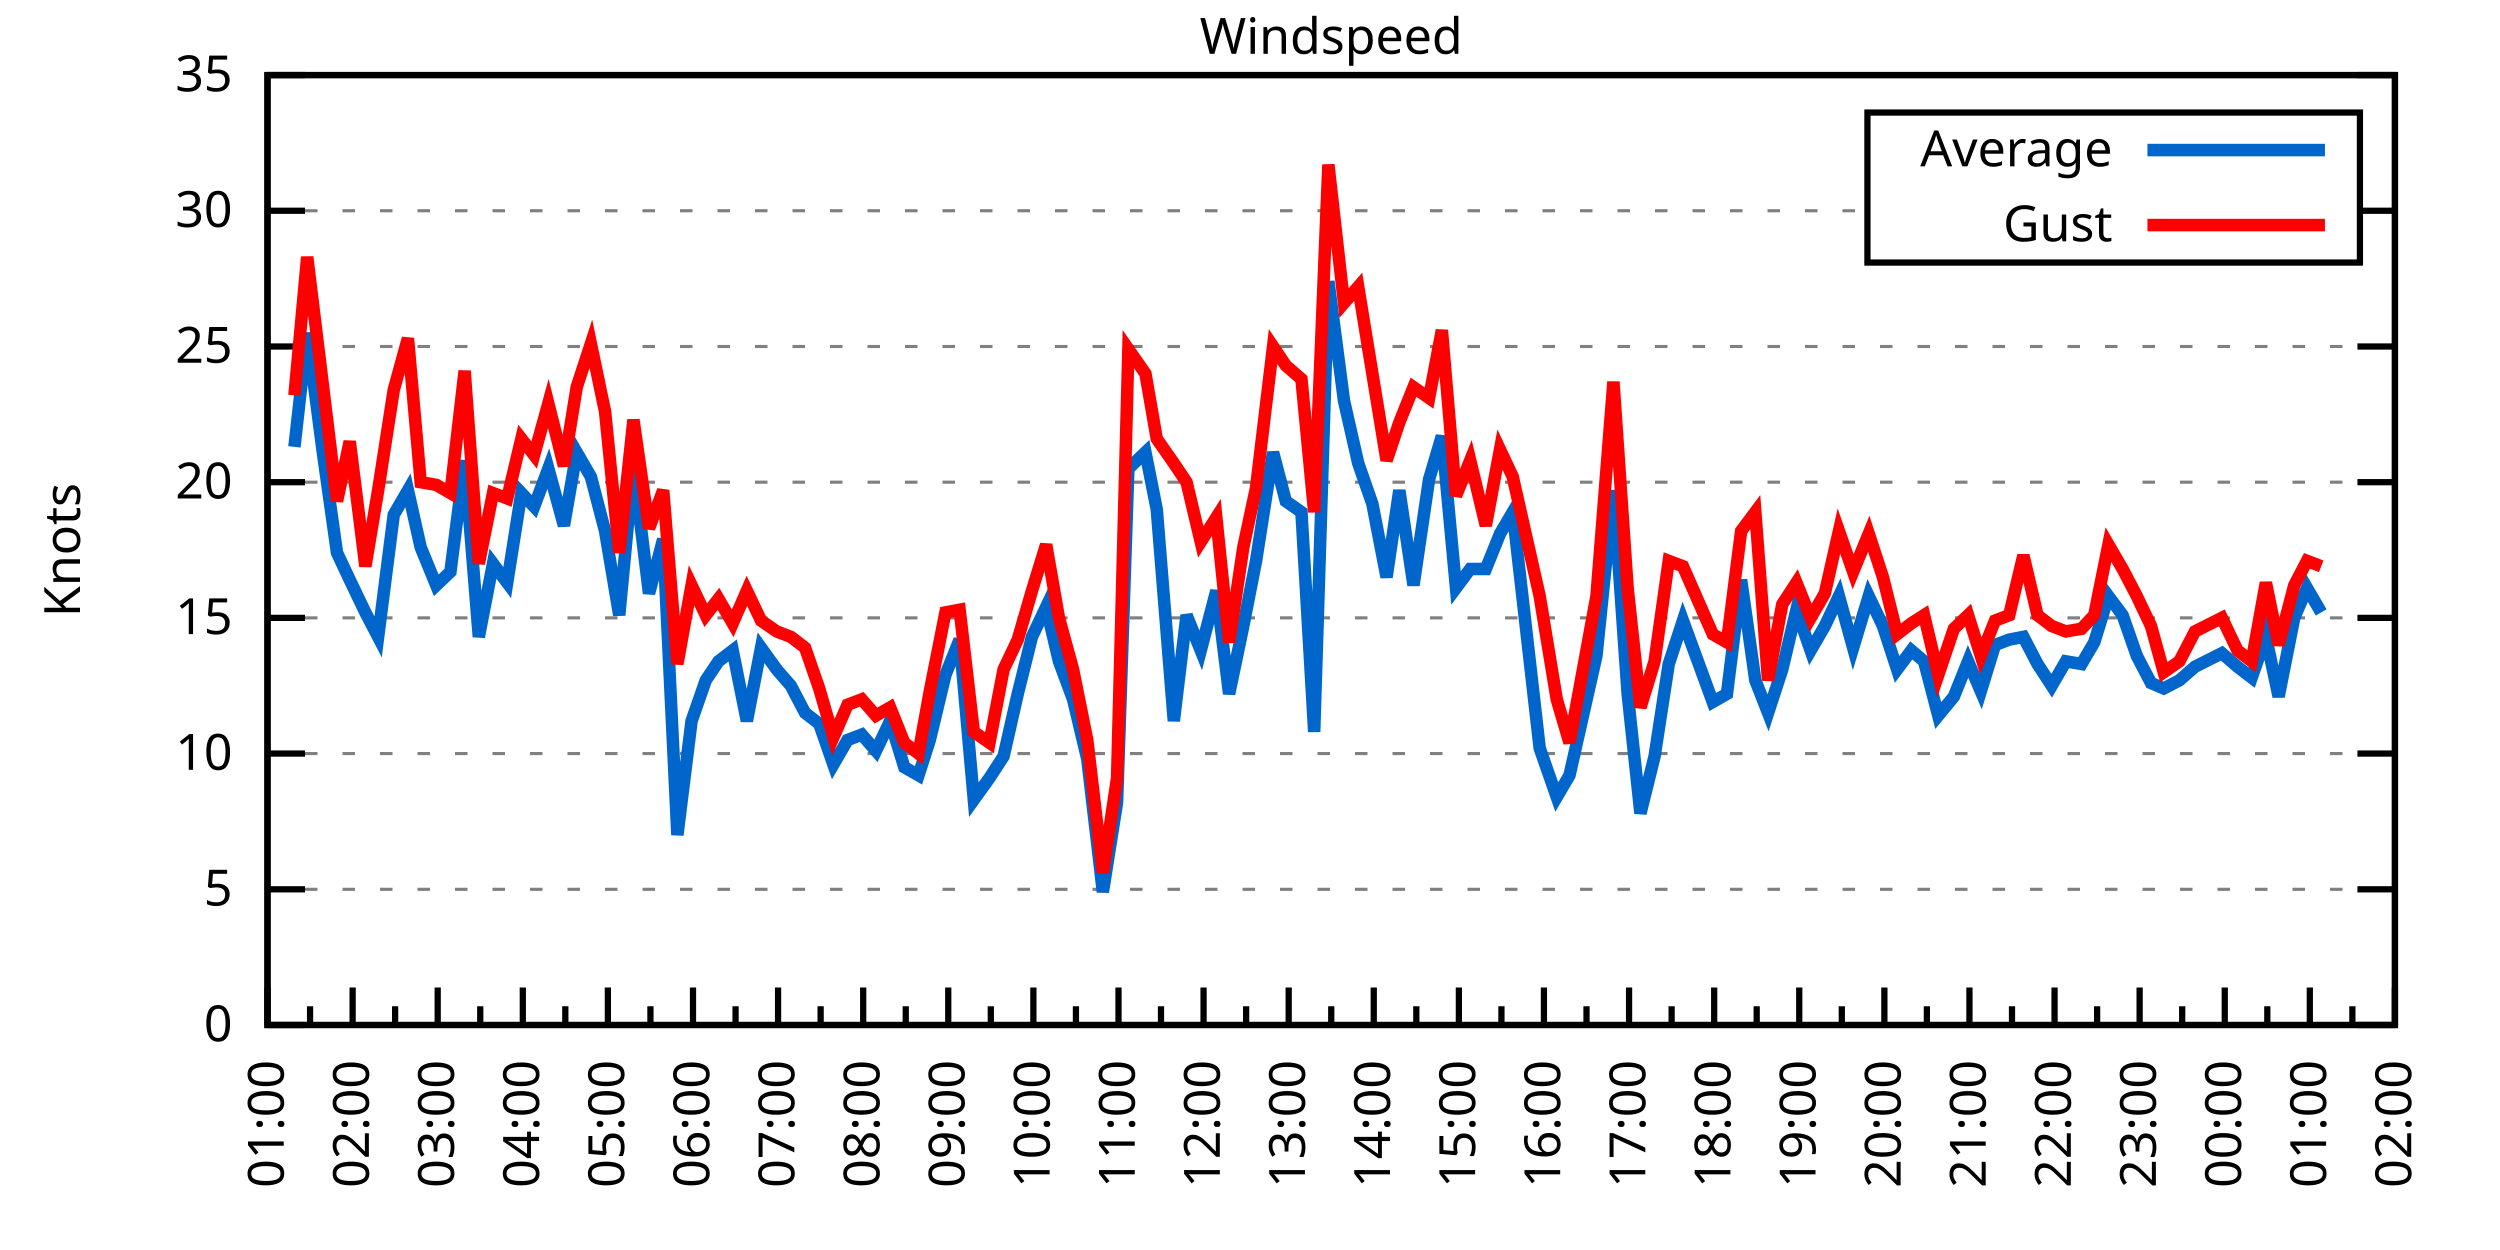
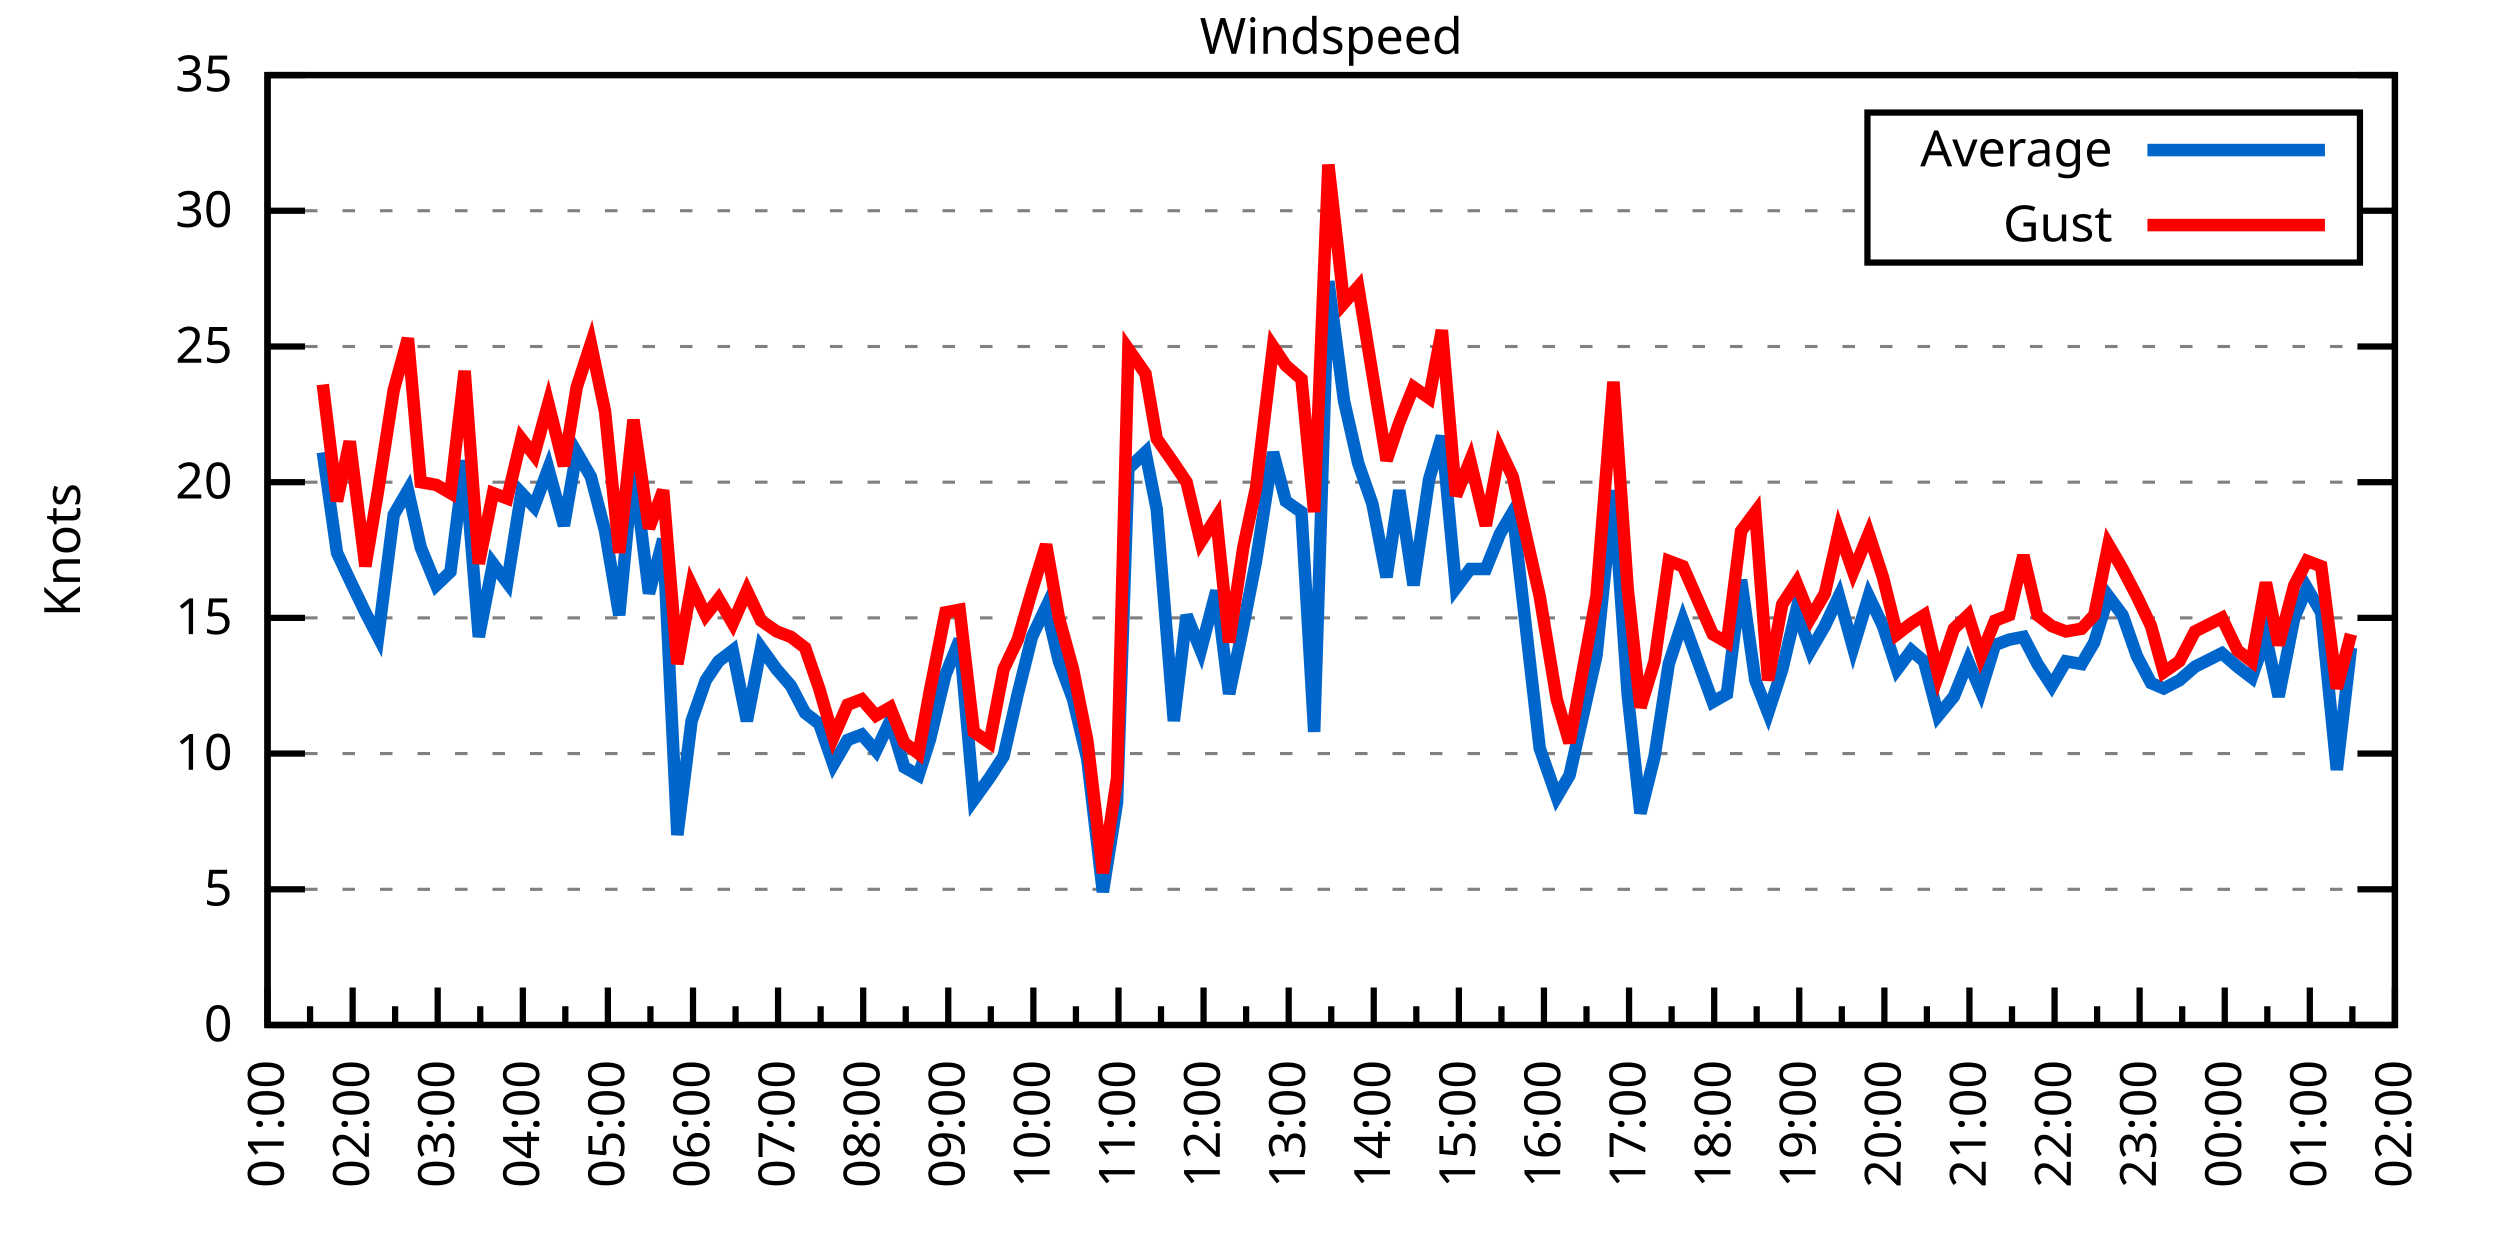
<svg xmlns="http://www.w3.org/2000/svg" xmlns:xlink="http://www.w3.org/1999/xlink" width="400" height="200" viewBox="0 0 400 200">
  <g id="gnuplot_canvas">
    <rect x="0" y="0" width="400" height="200" fill="none" />
    <defs>
      <circle id="gpDot" r="0.5" stroke-width="0.5" stroke="currentColor" />
      <path id="gpPt0" stroke-width="0.333" stroke="currentColor" d="M-1,0 h2 M0,-1 v2" />
      <path id="gpPt1" stroke-width="0.333" stroke="currentColor" d="M-1,-1 L1,1 M1,-1 L-1,1" />
      <path id="gpPt2" stroke-width="0.333" stroke="currentColor" d="M-1,0 L1,0 M0,-1 L0,1 M-1,-1 L1,1 M-1,1 L1,-1" />
      <rect id="gpPt3" stroke-width="0.333" stroke="currentColor" x="-1" y="-1" width="2" height="2" />
      <rect id="gpPt4" stroke-width="0.333" stroke="currentColor" fill="currentColor" x="-1" y="-1" width="2" height="2" />
      <circle id="gpPt5" stroke-width="0.333" stroke="currentColor" cx="0" cy="0" r="1" />
      <use xlink:href="#gpPt5" id="gpPt6" fill="currentColor" stroke="none" />
      <path id="gpPt7" stroke-width="0.333" stroke="currentColor" d="M0,-1.33 L-1.33,0.67 L1.33,0.67 z" />
      <use xlink:href="#gpPt7" id="gpPt8" fill="currentColor" stroke="none" />
      <use xlink:href="#gpPt7" id="gpPt9" stroke="currentColor" transform="rotate(180)" />
      <use xlink:href="#gpPt9" id="gpPt10" fill="currentColor" stroke="none" />
      <use xlink:href="#gpPt3" id="gpPt11" stroke="currentColor" transform="rotate(45)" />
      <use xlink:href="#gpPt11" id="gpPt12" fill="currentColor" stroke="none" />
      <path id="gpPt13" stroke-width="0.333" stroke="currentColor" d="M0,1.330 L1.265,0.411 L0.782,-1.067 L-0.782,-1.076 L-1.265,0.411 z" />
      <use xlink:href="#gpPt13" id="gpPt14" fill="currentColor" stroke="none" />
      <filter id="textbox" filterUnits="objectBoundingBox" x="0" y="0" height="1" width="1">
        <feFlood flood-color="white" flood-opacity="1" result="bgnd" />
        <feComposite in="SourceGraphic" in2="bgnd" operator="atop" />
      </filter>
      <filter id="greybox" filterUnits="objectBoundingBox" x="0" y="0" height="1" width="1">
        <feFlood flood-color="lightgrey" flood-opacity="1" result="grey" />
        <feComposite in="SourceGraphic" in2="grey" operator="atop" />
      </filter>
    </defs>
    <g fill="none" color="white" stroke="currentColor" stroke-width="1.00" stroke-linecap="butt" stroke-linejoin="miter">
</g>
    <g fill="none" color="black" stroke="currentColor" stroke-width="1.00" stroke-linecap="butt" stroke-linejoin="miter">
      <g stroke="none" shape-rendering="crispEdges">
        <polygon fill="rgb(255, 255, 255)" points="42.80,164.00 383.18,164.00 383.18,12.02 42.80,12.02 " />
      </g>
    </g>
    <g fill="none" color="black" stroke="currentColor" stroke-width="1.00" stroke-linecap="butt" stroke-linejoin="miter">
</g>
    <g fill="none" color="black" stroke="black" stroke-width="0.50" stroke-linecap="butt" stroke-linejoin="miter">
</g>
    <g fill="none" color="gray" stroke="currentColor" stroke-width="0.50" stroke-linecap="butt" stroke-linejoin="miter">
      <path stroke="gray" stroke-dasharray="2,4" class="gridline" d="M42.80,164.00 L383.19,164.00  " />
    </g>
    <g fill="none" color="gray" stroke="gray" stroke-width="1.00" stroke-linecap="butt" stroke-linejoin="miter">
</g>
    <g fill="none" color="black" stroke="currentColor" stroke-width="1.00" stroke-linecap="butt" stroke-linejoin="miter">
      <path stroke="black" d="M42.80,164.00 L48.80,164.00 M383.19,164.00 L377.19,164.00  " />
      <g transform="translate(37.20,166.60)" stroke="none" fill="black" font-family="Sans" font-size="8.00" text-anchor="end">
        <text>
          <tspan font-family="Sans"> 0</tspan>
        </text>
      </g>
    </g>
    <g fill="none" color="black" stroke="currentColor" stroke-width="1.00" stroke-linecap="butt" stroke-linejoin="miter">
</g>
    <g fill="none" color="black" stroke="black" stroke-width="0.50" stroke-linecap="butt" stroke-linejoin="miter">
</g>
    <g fill="none" color="gray" stroke="currentColor" stroke-width="0.50" stroke-linecap="butt" stroke-linejoin="miter">
      <path stroke="gray" stroke-dasharray="2,4" class="gridline" d="M42.80,142.29 L383.19,142.29  " />
    </g>
    <g fill="none" color="gray" stroke="gray" stroke-width="1.00" stroke-linecap="butt" stroke-linejoin="miter">
</g>
    <g fill="none" color="black" stroke="currentColor" stroke-width="1.00" stroke-linecap="butt" stroke-linejoin="miter">
      <path stroke="black" d="M42.80,142.29 L48.80,142.29 M383.19,142.29 L377.19,142.29  " />
      <g transform="translate(37.20,144.89)" stroke="none" fill="black" font-family="Sans" font-size="8.00" text-anchor="end">
        <text>
          <tspan font-family="Sans"> 5</tspan>
        </text>
      </g>
    </g>
    <g fill="none" color="black" stroke="currentColor" stroke-width="1.00" stroke-linecap="butt" stroke-linejoin="miter">
</g>
    <g fill="none" color="black" stroke="black" stroke-width="0.50" stroke-linecap="butt" stroke-linejoin="miter">
</g>
    <g fill="none" color="gray" stroke="currentColor" stroke-width="0.50" stroke-linecap="butt" stroke-linejoin="miter">
      <path stroke="gray" stroke-dasharray="2,4" class="gridline" d="M42.80,120.57 L383.19,120.57  " />
    </g>
    <g fill="none" color="gray" stroke="gray" stroke-width="1.00" stroke-linecap="butt" stroke-linejoin="miter">
</g>
    <g fill="none" color="black" stroke="currentColor" stroke-width="1.00" stroke-linecap="butt" stroke-linejoin="miter">
      <path stroke="black" d="M42.80,120.57 L48.80,120.57 M383.19,120.57 L377.19,120.57  " />
      <g transform="translate(37.20,123.17)" stroke="none" fill="black" font-family="Sans" font-size="8.00" text-anchor="end">
        <text>
          <tspan font-family="Sans"> 10</tspan>
        </text>
      </g>
    </g>
    <g fill="none" color="black" stroke="currentColor" stroke-width="1.00" stroke-linecap="butt" stroke-linejoin="miter">
</g>
    <g fill="none" color="black" stroke="black" stroke-width="0.50" stroke-linecap="butt" stroke-linejoin="miter">
</g>
    <g fill="none" color="gray" stroke="currentColor" stroke-width="0.50" stroke-linecap="butt" stroke-linejoin="miter">
      <path stroke="gray" stroke-dasharray="2,4" class="gridline" d="M42.80,98.86 L383.19,98.86  " />
    </g>
    <g fill="none" color="gray" stroke="gray" stroke-width="1.00" stroke-linecap="butt" stroke-linejoin="miter">
</g>
    <g fill="none" color="black" stroke="currentColor" stroke-width="1.00" stroke-linecap="butt" stroke-linejoin="miter">
      <path stroke="black" d="M42.80,98.86 L48.80,98.86 M383.19,98.86 L377.19,98.86  " />
      <g transform="translate(37.20,101.46)" stroke="none" fill="black" font-family="Sans" font-size="8.00" text-anchor="end">
        <text>
          <tspan font-family="Sans"> 15</tspan>
        </text>
      </g>
    </g>
    <g fill="none" color="black" stroke="currentColor" stroke-width="1.00" stroke-linecap="butt" stroke-linejoin="miter">
</g>
    <g fill="none" color="black" stroke="black" stroke-width="0.50" stroke-linecap="butt" stroke-linejoin="miter">
</g>
    <g fill="none" color="gray" stroke="currentColor" stroke-width="0.50" stroke-linecap="butt" stroke-linejoin="miter">
      <path stroke="gray" stroke-dasharray="2,4" class="gridline" d="M42.80,77.15 L383.19,77.15  " />
    </g>
    <g fill="none" color="gray" stroke="gray" stroke-width="1.00" stroke-linecap="butt" stroke-linejoin="miter">
</g>
    <g fill="none" color="black" stroke="currentColor" stroke-width="1.00" stroke-linecap="butt" stroke-linejoin="miter">
      <path stroke="black" d="M42.80,77.15 L48.80,77.15 M383.19,77.15 L377.19,77.15  " />
      <g transform="translate(37.20,79.75)" stroke="none" fill="black" font-family="Sans" font-size="8.00" text-anchor="end">
        <text>
          <tspan font-family="Sans"> 20</tspan>
        </text>
      </g>
    </g>
    <g fill="none" color="black" stroke="currentColor" stroke-width="1.00" stroke-linecap="butt" stroke-linejoin="miter">
</g>
    <g fill="none" color="black" stroke="black" stroke-width="0.50" stroke-linecap="butt" stroke-linejoin="miter">
</g>
    <g fill="none" color="gray" stroke="currentColor" stroke-width="0.50" stroke-linecap="butt" stroke-linejoin="miter">
      <path stroke="gray" stroke-dasharray="2,4" class="gridline" d="M42.80,55.44 L383.19,55.44  " />
    </g>
    <g fill="none" color="gray" stroke="gray" stroke-width="1.00" stroke-linecap="butt" stroke-linejoin="miter">
</g>
    <g fill="none" color="black" stroke="currentColor" stroke-width="1.00" stroke-linecap="butt" stroke-linejoin="miter">
      <path stroke="black" d="M42.80,55.44 L48.80,55.44 M383.19,55.44 L377.19,55.44  " />
      <g transform="translate(37.20,58.04)" stroke="none" fill="black" font-family="Sans" font-size="8.00" text-anchor="end">
        <text>
          <tspan font-family="Sans"> 25</tspan>
        </text>
      </g>
    </g>
    <g fill="none" color="black" stroke="currentColor" stroke-width="1.00" stroke-linecap="butt" stroke-linejoin="miter">
</g>
    <g fill="none" color="black" stroke="black" stroke-width="0.50" stroke-linecap="butt" stroke-linejoin="miter">
</g>
    <g fill="none" color="gray" stroke="currentColor" stroke-width="0.50" stroke-linecap="butt" stroke-linejoin="miter">
      <path stroke="gray" stroke-dasharray="2,4" class="gridline" d="M42.80,33.72 L298.79,33.72 M377.59,33.72 L383.19,33.72  " />
    </g>
    <g fill="none" color="gray" stroke="gray" stroke-width="1.00" stroke-linecap="butt" stroke-linejoin="miter">
</g>
    <g fill="none" color="black" stroke="currentColor" stroke-width="1.00" stroke-linecap="butt" stroke-linejoin="miter">
      <path stroke="black" d="M42.80,33.72 L48.80,33.72 M383.19,33.72 L377.19,33.72  " />
      <g transform="translate(37.20,36.32)" stroke="none" fill="black" font-family="Sans" font-size="8.00" text-anchor="end">
        <text>
          <tspan font-family="Sans"> 30</tspan>
        </text>
      </g>
    </g>
    <g fill="none" color="black" stroke="currentColor" stroke-width="1.00" stroke-linecap="butt" stroke-linejoin="miter">
</g>
    <g fill="none" color="black" stroke="black" stroke-width="0.50" stroke-linecap="butt" stroke-linejoin="miter">
</g>
    <g fill="none" color="gray" stroke="currentColor" stroke-width="0.50" stroke-linecap="butt" stroke-linejoin="miter">
      <path stroke="gray" stroke-dasharray="2,4" class="gridline" d="M42.80,12.01 L383.19,12.01  " />
    </g>
    <g fill="none" color="gray" stroke="gray" stroke-width="1.00" stroke-linecap="butt" stroke-linejoin="miter">
</g>
    <g fill="none" color="black" stroke="currentColor" stroke-width="1.00" stroke-linecap="butt" stroke-linejoin="miter">
      <path stroke="black" d="M42.80,12.01 L48.80,12.01 M383.19,12.01 L377.19,12.01  " />
      <g transform="translate(37.20,14.61)" stroke="none" fill="black" font-family="Sans" font-size="8.00" text-anchor="end">
        <text>
          <tspan font-family="Sans"> 35</tspan>
        </text>
      </g>
    </g>
    <g fill="none" color="black" stroke="currentColor" stroke-width="1.00" stroke-linecap="butt" stroke-linejoin="miter">
      <path stroke="black" d="M42.80,164.00 L42.80,158.00  " />
      <g transform="translate(45.40,169.60) rotate(270)" stroke="none" fill="black" font-family="Sans" font-size="8.00" text-anchor="end">
        <text>
          <tspan font-family="Sans">01:00</tspan>
        </text>
      </g>
    </g>
    <g fill="none" color="black" stroke="currentColor" stroke-width="1.00" stroke-linecap="butt" stroke-linejoin="miter">
      <path stroke="black" d="M49.61,164.00 L49.61,161.00 M56.42,164.00 L56.42,158.00  " />
      <g transform="translate(59.02,169.60) rotate(270)" stroke="none" fill="black" font-family="Sans" font-size="8.00" text-anchor="end">
        <text>
          <tspan font-family="Sans">02:00</tspan>
        </text>
      </g>
    </g>
    <g fill="none" color="black" stroke="currentColor" stroke-width="1.00" stroke-linecap="butt" stroke-linejoin="miter">
      <path stroke="black" d="M63.22,164.00 L63.22,161.00 M70.03,164.00 L70.03,158.00  " />
      <g transform="translate(72.63,169.60) rotate(270)" stroke="none" fill="black" font-family="Sans" font-size="8.00" text-anchor="end">
        <text>
          <tspan font-family="Sans">03:00</tspan>
        </text>
      </g>
    </g>
    <g fill="none" color="black" stroke="currentColor" stroke-width="1.00" stroke-linecap="butt" stroke-linejoin="miter">
      <path stroke="black" d="M76.84,164.00 L76.84,161.00 M83.65,164.00 L83.65,158.00  " />
      <g transform="translate(86.25,169.60) rotate(270)" stroke="none" fill="black" font-family="Sans" font-size="8.00" text-anchor="end">
        <text>
          <tspan font-family="Sans">04:00</tspan>
        </text>
      </g>
    </g>
    <g fill="none" color="black" stroke="currentColor" stroke-width="1.00" stroke-linecap="butt" stroke-linejoin="miter">
      <path stroke="black" d="M90.45,164.00 L90.45,161.00 M97.26,164.00 L97.26,158.00  " />
      <g transform="translate(99.86,169.60) rotate(270)" stroke="none" fill="black" font-family="Sans" font-size="8.00" text-anchor="end">
        <text>
          <tspan font-family="Sans">05:00</tspan>
        </text>
      </g>
    </g>
    <g fill="none" color="black" stroke="currentColor" stroke-width="1.00" stroke-linecap="butt" stroke-linejoin="miter">
      <path stroke="black" d="M104.07,164.00 L104.07,161.00 M110.88,164.00 L110.88,158.00  " />
      <g transform="translate(113.48,169.60) rotate(270)" stroke="none" fill="black" font-family="Sans" font-size="8.00" text-anchor="end">
        <text>
          <tspan font-family="Sans">06:00</tspan>
        </text>
      </g>
    </g>
    <g fill="none" color="black" stroke="currentColor" stroke-width="1.00" stroke-linecap="butt" stroke-linejoin="miter">
      <path stroke="black" d="M117.69,164.00 L117.69,161.00 M124.49,164.00 L124.49,158.00  " />
      <g transform="translate(127.09,169.60) rotate(270)" stroke="none" fill="black" font-family="Sans" font-size="8.00" text-anchor="end">
        <text>
          <tspan font-family="Sans">07:00</tspan>
        </text>
      </g>
    </g>
    <g fill="none" color="black" stroke="currentColor" stroke-width="1.00" stroke-linecap="butt" stroke-linejoin="miter">
      <path stroke="black" d="M131.30,164.00 L131.30,161.00 M138.11,164.00 L138.11,158.00  " />
      <g transform="translate(140.71,169.60) rotate(270)" stroke="none" fill="black" font-family="Sans" font-size="8.00" text-anchor="end">
        <text>
          <tspan font-family="Sans">08:00</tspan>
        </text>
      </g>
    </g>
    <g fill="none" color="black" stroke="currentColor" stroke-width="1.00" stroke-linecap="butt" stroke-linejoin="miter">
      <path stroke="black" d="M144.92,164.00 L144.92,161.00 M151.72,164.00 L151.72,158.00  " />
      <g transform="translate(154.32,169.60) rotate(270)" stroke="none" fill="black" font-family="Sans" font-size="8.00" text-anchor="end">
        <text>
          <tspan font-family="Sans">09:00</tspan>
        </text>
      </g>
    </g>
    <g fill="none" color="black" stroke="currentColor" stroke-width="1.00" stroke-linecap="butt" stroke-linejoin="miter">
      <path stroke="black" d="M158.53,164.00 L158.53,161.00 M165.34,164.00 L165.34,158.00  " />
      <g transform="translate(167.94,169.60) rotate(270)" stroke="none" fill="black" font-family="Sans" font-size="8.00" text-anchor="end">
        <text>
          <tspan font-family="Sans">10:00</tspan>
        </text>
      </g>
    </g>
    <g fill="none" color="black" stroke="currentColor" stroke-width="1.00" stroke-linecap="butt" stroke-linejoin="miter">
      <path stroke="black" d="M172.15,164.00 L172.15,161.00 M178.96,164.00 L178.96,158.00  " />
      <g transform="translate(181.56,169.60) rotate(270)" stroke="none" fill="black" font-family="Sans" font-size="8.00" text-anchor="end">
        <text>
          <tspan font-family="Sans">11:00</tspan>
        </text>
      </g>
    </g>
    <g fill="none" color="black" stroke="currentColor" stroke-width="1.00" stroke-linecap="butt" stroke-linejoin="miter">
      <path stroke="black" d="M185.76,164.00 L185.76,161.00 M192.57,164.00 L192.57,158.00  " />
      <g transform="translate(195.17,169.60) rotate(270)" stroke="none" fill="black" font-family="Sans" font-size="8.00" text-anchor="end">
        <text>
          <tspan font-family="Sans">12:00</tspan>
        </text>
      </g>
    </g>
    <g fill="none" color="black" stroke="currentColor" stroke-width="1.00" stroke-linecap="butt" stroke-linejoin="miter">
      <path stroke="black" d="M199.38,164.00 L199.38,161.00 M206.19,164.00 L206.19,158.00  " />
      <g transform="translate(208.79,169.60) rotate(270)" stroke="none" fill="black" font-family="Sans" font-size="8.00" text-anchor="end">
        <text>
          <tspan font-family="Sans">13:00</tspan>
        </text>
      </g>
    </g>
    <g fill="none" color="black" stroke="currentColor" stroke-width="1.00" stroke-linecap="butt" stroke-linejoin="miter">
      <path stroke="black" d="M213.00,164.00 L213.00,161.00 M219.80,164.00 L219.80,158.00  " />
      <g transform="translate(222.40,169.60) rotate(270)" stroke="none" fill="black" font-family="Sans" font-size="8.00" text-anchor="end">
        <text>
          <tspan font-family="Sans">14:00</tspan>
        </text>
      </g>
    </g>
    <g fill="none" color="black" stroke="currentColor" stroke-width="1.00" stroke-linecap="butt" stroke-linejoin="miter">
      <path stroke="black" d="M226.61,164.00 L226.61,161.00 M233.42,164.00 L233.42,158.00  " />
      <g transform="translate(236.02,169.60) rotate(270)" stroke="none" fill="black" font-family="Sans" font-size="8.00" text-anchor="end">
        <text>
          <tspan font-family="Sans">15:00</tspan>
        </text>
      </g>
    </g>
    <g fill="none" color="black" stroke="currentColor" stroke-width="1.00" stroke-linecap="butt" stroke-linejoin="miter">
      <path stroke="black" d="M240.23,164.00 L240.23,161.00 M247.03,164.00 L247.03,158.00  " />
      <g transform="translate(249.63,169.60) rotate(270)" stroke="none" fill="black" font-family="Sans" font-size="8.00" text-anchor="end">
        <text>
          <tspan font-family="Sans">16:00</tspan>
        </text>
      </g>
    </g>
    <g fill="none" color="black" stroke="currentColor" stroke-width="1.00" stroke-linecap="butt" stroke-linejoin="miter">
      <path stroke="black" d="M253.84,164.00 L253.84,161.00 M260.65,164.00 L260.65,158.00  " />
      <g transform="translate(263.25,169.60) rotate(270)" stroke="none" fill="black" font-family="Sans" font-size="8.00" text-anchor="end">
        <text>
          <tspan font-family="Sans">17:00</tspan>
        </text>
      </g>
    </g>
    <g fill="none" color="black" stroke="currentColor" stroke-width="1.00" stroke-linecap="butt" stroke-linejoin="miter">
      <path stroke="black" d="M267.46,164.00 L267.46,161.00 M274.27,164.00 L274.27,158.00  " />
      <g transform="translate(276.87,169.60) rotate(270)" stroke="none" fill="black" font-family="Sans" font-size="8.00" text-anchor="end">
        <text>
          <tspan font-family="Sans">18:00</tspan>
        </text>
      </g>
    </g>
    <g fill="none" color="black" stroke="currentColor" stroke-width="1.00" stroke-linecap="butt" stroke-linejoin="miter">
      <path stroke="black" d="M281.07,164.00 L281.07,161.00 M287.88,164.00 L287.88,158.00  " />
      <g transform="translate(290.48,169.60) rotate(270)" stroke="none" fill="black" font-family="Sans" font-size="8.00" text-anchor="end">
        <text>
          <tspan font-family="Sans">19:00</tspan>
        </text>
      </g>
    </g>
    <g fill="none" color="black" stroke="currentColor" stroke-width="1.00" stroke-linecap="butt" stroke-linejoin="miter">
      <path stroke="black" d="M294.69,164.00 L294.69,161.00 M301.50,164.00 L301.50,158.00  " />
      <g transform="translate(304.10,169.60) rotate(270)" stroke="none" fill="black" font-family="Sans" font-size="8.00" text-anchor="end">
        <text>
          <tspan font-family="Sans">20:00</tspan>
        </text>
      </g>
    </g>
    <g fill="none" color="black" stroke="currentColor" stroke-width="1.00" stroke-linecap="butt" stroke-linejoin="miter">
      <path stroke="black" d="M308.30,164.00 L308.30,161.00 M315.11,164.00 L315.11,158.00  " />
      <g transform="translate(317.71,169.60) rotate(270)" stroke="none" fill="black" font-family="Sans" font-size="8.00" text-anchor="end">
        <text>
          <tspan font-family="Sans">21:00</tspan>
        </text>
      </g>
    </g>
    <g fill="none" color="black" stroke="currentColor" stroke-width="1.00" stroke-linecap="butt" stroke-linejoin="miter">
      <path stroke="black" d="M321.92,164.00 L321.92,161.00 M328.73,164.00 L328.73,158.00  " />
      <g transform="translate(331.33,169.60) rotate(270)" stroke="none" fill="black" font-family="Sans" font-size="8.00" text-anchor="end">
        <text>
          <tspan font-family="Sans">22:00</tspan>
        </text>
      </g>
    </g>
    <g fill="none" color="black" stroke="currentColor" stroke-width="1.00" stroke-linecap="butt" stroke-linejoin="miter">
      <path stroke="black" d="M335.54,164.00 L335.54,161.00 M342.34,164.00 L342.34,158.00  " />
      <g transform="translate(344.94,169.60) rotate(270)" stroke="none" fill="black" font-family="Sans" font-size="8.00" text-anchor="end">
        <text>
          <tspan font-family="Sans">23:00</tspan>
        </text>
      </g>
    </g>
    <g fill="none" color="black" stroke="currentColor" stroke-width="1.00" stroke-linecap="butt" stroke-linejoin="miter">
      <path stroke="black" d="M349.15,164.00 L349.15,161.00 M355.96,164.00 L355.96,158.00  " />
      <g transform="translate(358.56,169.60) rotate(270)" stroke="none" fill="black" font-family="Sans" font-size="8.00" text-anchor="end">
        <text>
          <tspan font-family="Sans">00:00</tspan>
        </text>
      </g>
    </g>
    <g fill="none" color="black" stroke="currentColor" stroke-width="1.00" stroke-linecap="butt" stroke-linejoin="miter">
      <path stroke="black" d="M362.77,164.00 L362.77,161.00 M369.57,164.00 L369.57,158.00  " />
      <g transform="translate(372.17,169.60) rotate(270)" stroke="none" fill="black" font-family="Sans" font-size="8.00" text-anchor="end">
        <text>
          <tspan font-family="Sans">01:00</tspan>
        </text>
      </g>
    </g>
    <g fill="none" color="black" stroke="currentColor" stroke-width="1.00" stroke-linecap="butt" stroke-linejoin="miter">
      <path stroke="black" d="M376.38,164.00 L376.38,161.00 M383.19,164.00 L383.19,158.00  " />
      <g transform="translate(385.79,169.60) rotate(270)" stroke="none" fill="black" font-family="Sans" font-size="8.00" text-anchor="end">
        <text>
          <tspan font-family="Sans">02:00</tspan>
        </text>
      </g>
    </g>
    <g fill="none" color="black" stroke="currentColor" stroke-width="1.00" stroke-linecap="butt" stroke-linejoin="miter">
</g>
    <g fill="none" color="black" stroke="currentColor" stroke-width="1.00" stroke-linecap="butt" stroke-linejoin="miter">
      <path stroke="black" d="M42.80,12.01 L42.80,164.00 L383.19,164.00 L383.19,12.01 L42.80,12.01 Z  " />
    </g>
    <g fill="none" color="black" stroke="currentColor" stroke-width="1.00" stroke-linecap="butt" stroke-linejoin="miter">
      <g transform="translate(12.80,88.01) rotate(270)" stroke="none" fill="black" font-family="Sans" font-size="8.00" text-anchor="middle">
        <text>
          <tspan font-family="Sans">Knots</tspan>
        </text>
      </g>
    </g>
    <g fill="none" color="black" stroke="currentColor" stroke-width="1.00" stroke-linecap="butt" stroke-linejoin="miter">
</g>
    <g fill="none" color="black" stroke="currentColor" stroke-width="1.00" stroke-linecap="butt" stroke-linejoin="miter">
      <path stroke="black" d="M298.79,42.01 L298.79,18.01 L377.59,18.01 L377.59,42.01 L298.79,42.01 Z  " />
    </g>
    <g id="Windspeed_plot_1">
      <g fill="none" color="white" stroke="black" stroke-width="2.00" stroke-linecap="butt" stroke-linejoin="miter">
</g>
      <g fill="none" color="black" stroke="currentColor" stroke-width="2.00" stroke-linecap="butt" stroke-linejoin="miter">
        <g transform="translate(337.99,26.61)" stroke="none" fill="black" font-family="Sans" font-size="8.00" text-anchor="end">
          <text>
            <tspan font-family="Sans">Average</tspan>
          </text>
        </g>
      </g>
      <g fill="none" color="black" stroke="currentColor" stroke-width="2.00" stroke-linecap="butt" stroke-linejoin="miter">
-         <path stroke="rgb(  0, 102, 204)" d="M343.59,24.01 L371.99,24.01 M47.11,71.50 L49.15,53.26 L51.65,72.37 L53.92,88.44 L55.96,92.78 L58.46,97.99   L60.50,101.90 L63.00,82.36 L65.27,78.45 L67.31,87.57 L69.80,93.65 L72.07,91.48 L74.34,73.67 L76.61,101.90   L78.88,90.18 L81.15,93.22 L83.42,78.89 L85.46,81.06 L87.73,74.98 L90.23,84.10 L92.27,72.37 L94.54,76.28   L96.81,84.97 L99.08,98.43 L101.35,74.54 L103.84,94.95 L106.11,86.27 L108.38,133.60 L110.65,115.36 L112.92,108.85   L114.96,105.81 L117.23,104.07 L119.50,115.36 L121.77,103.64 L124.27,107.11 L126.54,109.72 L128.81,114.06 L131.07,115.80   L133.34,122.31 L135.61,118.40 L137.88,117.53 L140.15,120.14 L142.42,115.36 L144.69,122.75 L146.96,124.05 L148.77,118.40   L151.27,107.98 L153.54,102.34 L155.81,127.96 L158.31,124.48 L160.57,121.01 L162.84,111.02 L165.11,101.90 L167.38,97.12   L169.43,105.81 L171.69,111.89 L173.96,121.44 L176.46,142.72 L178.73,128.39 L180.54,74.98 L183.27,72.37 L185.08,81.49   L187.81,115.36 L189.85,98.43 L192.12,104.07 L194.61,94.52 L196.66,111.02 L198.93,100.16 L200.97,89.74 L203.69,72.37   L205.73,80.19 L208.23,81.93 L210.27,117.10 L212.54,45.01 L215.04,64.12 L217.31,74.11 L219.58,80.62 L221.85,92.35   L223.89,78.45 L226.16,93.65 L228.65,76.71 L230.70,69.77 L232.96,94.08 L235.23,91.04 L237.73,91.04 L240.00,85.40   L242.04,81.93 L246.35,119.71 L249.08,127.52 L251.12,124.05 L255.43,104.94 L258.15,78.45 L260.42,111.02 L262.47,130.13   L264.73,121.01 L267.00,106.24 L269.27,99.30 L274.04,112.32 L276.31,111.02 L278.58,92.78 L280.85,108.85 L282.89,114.06   L285.16,107.11 L287.43,97.56 L289.70,104.07 L291.97,100.16 L294.23,95.39 L296.50,103.64 L299.00,95.39 L301.27,100.16   L303.54,107.11 L305.81,104.07 L307.85,105.81 L310.12,114.49 L312.62,111.45 L314.89,105.81 L316.93,110.59 L319.20,103.20   L321.47,102.34 L323.74,101.90 L326.00,106.24 L328.27,109.72 L330.54,105.81 L333.04,106.24 L335.08,102.77 L337.35,95.39   L339.62,98.43 L341.89,104.94 L344.16,109.28 L346.20,110.15 L348.70,108.85 L351.19,106.68 L355.50,104.51 L358.00,106.68   L360.27,108.42 L362.54,101.90 L364.58,111.45 L367.08,98.86 L369.12,94.08 L371.39,97.99  " />
+         <path stroke="rgb(  0, 102, 204)" d="M343.59,24.01 L371.99,24.01 M51.65,72.37 L53.92,88.44 L55.96,92.78 L58.46,97.99 L60.50,101.90 L63.00,82.36   L65.27,78.45 L67.31,87.57 L69.80,93.65 L72.07,91.48 L74.34,73.67 L76.61,101.90 L78.88,90.18 L81.15,93.22   L83.42,78.89 L85.46,81.06 L87.73,74.98 L90.23,84.10 L92.27,72.37 L94.54,76.28 L96.81,84.97 L99.08,98.43   L101.35,74.54 L103.84,94.95 L106.11,86.27 L108.38,133.60 L110.65,115.36 L112.92,108.85 L114.96,105.81 L117.23,104.07   L119.50,115.36 L121.77,103.64 L124.27,107.11 L126.54,109.72 L128.81,114.06 L131.07,115.80 L133.34,122.31 L135.61,118.40   L137.88,117.53 L140.15,120.14 L142.42,115.36 L144.69,122.75 L146.96,124.05 L148.77,118.40 L151.27,107.98 L153.54,102.34   L155.81,127.96 L158.31,124.48 L160.57,121.01 L162.84,111.02 L165.11,101.90 L167.38,97.12 L169.43,105.81 L171.69,111.89   L173.96,121.44 L176.46,142.72 L178.73,128.39 L180.54,74.98 L183.27,72.37 L185.08,81.49 L187.81,115.36 L189.85,98.43   L192.12,104.07 L194.61,94.52 L196.66,111.02 L198.93,100.16 L200.97,89.74 L203.69,72.37 L205.73,80.19 L208.23,81.93   L210.27,117.10 L212.54,45.01 L215.04,64.12 L217.31,74.11 L219.58,80.62 L221.85,92.35 L223.89,78.45 L226.16,93.65   L228.65,76.71 L230.70,69.77 L232.96,94.08 L235.23,91.04 L237.73,91.04 L240.00,85.40 L242.04,81.93 L246.35,119.71   L249.08,127.52 L251.12,124.05 L255.43,104.94 L258.15,78.45 L260.42,111.02 L262.47,130.13 L264.73,121.01 L267.00,106.24   L269.27,99.30 L274.04,112.32 L276.31,111.02 L278.58,92.78 L280.85,108.85 L282.89,114.06 L285.16,107.11 L287.43,97.56   L289.70,104.07 L291.97,100.16 L294.23,95.39 L296.50,103.64 L299.00,95.39 L301.27,100.16 L303.54,107.11 L305.81,104.07   L307.85,105.81 L310.12,114.49 L312.62,111.45 L314.89,105.81 L316.93,110.59 L319.20,103.20 L321.47,102.34 L323.74,101.90   L326.00,106.24 L328.27,109.72 L330.54,105.81 L333.04,106.24 L335.08,102.77 L337.35,95.39 L339.62,98.43 L341.89,104.94   L344.16,109.28 L346.20,110.15 L348.70,108.85 L351.19,106.68 L355.50,104.51 L358.00,106.68 L360.27,108.42 L362.54,101.90   L364.58,111.45 L367.08,98.86 L369.12,94.08 L371.39,97.99 L373.89,123.18 L376.16,103.64  " />
      </g>
    </g>
    <g id="Windspeed_plot_2">
      <g fill="none" color="black" stroke="currentColor" stroke-width="2.00" stroke-linecap="butt" stroke-linejoin="miter">
        <g transform="translate(337.99,38.61)" stroke="none" fill="black" font-family="Sans" font-size="8.00" text-anchor="end">
          <text>
            <tspan font-family="Sans">Gust</tspan>
          </text>
        </g>
      </g>
      <g fill="none" color="black" stroke="currentColor" stroke-width="2.00" stroke-linecap="butt" stroke-linejoin="miter">
-         <path stroke="rgb(255,   0,   0)" d="M343.59,36.01 L371.99,36.01 M47.11,63.25 L49.15,41.11 L51.65,61.52 L53.92,80.19 L55.96,70.63 L58.46,90.61   L60.50,78.45 L63.00,62.38 L65.27,54.13 L67.31,77.15 L69.80,77.58 L72.07,78.89 L74.34,59.34 L76.61,90.18   L78.88,78.89 L81.15,79.75 L83.42,70.20 L85.46,72.81 L87.73,64.56 L90.23,74.54 L92.27,61.95 L94.54,55.00   L96.81,65.86 L99.08,88.44 L101.35,67.16 L103.84,84.53 L106.11,78.45 L108.38,106.24 L110.65,93.65 L112.92,98.43   L114.96,95.82 L117.23,99.73 L119.50,94.52 L121.77,99.30 L124.27,101.03 L126.54,101.90 L128.81,103.64 L131.07,110.15   L133.34,117.97 L135.61,112.76 L137.88,111.89 L140.15,114.49 L142.42,113.19 L144.69,118.84 L146.96,120.57 L148.77,110.59   L151.27,97.99 L153.54,97.56 L155.81,117.10 L158.31,118.84 L160.57,107.11 L162.84,102.34 L165.11,94.52 L167.38,87.14   L169.43,98.86 L171.69,107.11 L173.96,118.40 L176.46,139.68 L178.73,124.48 L180.54,55.87 L183.27,59.78 L185.08,70.20   L187.81,74.11 L189.85,77.15 L192.12,86.70 L194.61,82.79 L196.66,102.77 L198.93,87.57 L200.97,78.02 L203.69,55.44   L205.73,58.48 L208.23,60.65 L210.27,81.93 L212.54,26.34 L215.04,48.49 L217.31,45.88 L219.58,59.78 L221.85,73.67   L223.89,67.59 L226.16,61.95 L228.65,63.69 L230.70,52.83 L232.96,79.32 L235.23,73.67 L237.73,84.10 L240.00,71.94   L242.04,76.28 L246.35,95.39 L249.08,111.89 L251.12,118.84 L255.43,95.39 L258.15,61.08 L260.42,94.08 L262.47,113.19   L264.73,105.81 L267.00,89.74 L269.27,90.61 L274.04,101.47 L276.31,102.77 L278.58,84.97 L280.85,81.93 L282.89,108.85   L285.16,96.69 L287.43,93.22 L289.70,98.86 L291.97,94.95 L294.23,84.97 L296.50,91.48 L299.00,85.40 L301.27,92.35   L303.54,101.47 L305.81,99.73 L307.85,98.43 L310.12,107.98 L312.62,100.60 L314.89,98.43 L316.93,104.94 L319.20,99.30   L321.47,98.43 L323.74,88.87 L326.00,98.43 L328.27,100.16 L330.54,101.03 L333.04,100.60 L335.08,98.43 L337.35,87.14   L339.62,91.04 L341.89,95.39 L344.16,100.16 L346.20,107.55 L348.70,105.81 L351.19,101.03 L355.50,98.86 L358.00,104.07   L360.27,105.81 L362.54,93.22 L364.58,103.20 L367.08,93.65 L369.12,89.74 L371.39,90.61  " />
+         <path stroke="rgb(255,   0,   0)" d="M343.59,36.01 L371.99,36.01 M51.65,61.52 L53.92,80.19 L55.96,70.63 L58.46,90.61 L60.50,78.45 L63.00,62.38   L65.27,54.13 L67.31,77.15 L69.80,77.58 L72.07,78.89 L74.34,59.34 L76.61,90.18 L78.88,78.89 L81.15,79.75   L83.42,70.20 L85.46,72.81 L87.73,64.56 L90.23,74.54 L92.27,61.95 L94.54,55.00 L96.81,65.86 L99.08,88.44   L101.35,67.16 L103.84,84.53 L106.11,78.45 L108.38,106.24 L110.65,93.65 L112.92,98.43 L114.96,95.82 L117.23,99.73   L119.50,94.52 L121.77,99.30 L124.27,101.03 L126.54,101.90 L128.81,103.64 L131.07,110.15 L133.34,117.97 L135.61,112.76   L137.88,111.89 L140.15,114.49 L142.42,113.19 L144.69,118.84 L146.96,120.57 L148.77,110.59 L151.27,97.99 L153.54,97.56   L155.81,117.10 L158.31,118.84 L160.57,107.11 L162.84,102.34 L165.11,94.52 L167.38,87.14 L169.43,98.86 L171.69,107.11   L173.96,118.40 L176.46,139.68 L178.73,124.48 L180.54,55.87 L183.27,59.78 L185.08,70.20 L187.81,74.11 L189.85,77.15   L192.12,86.70 L194.61,82.79 L196.66,102.77 L198.93,87.57 L200.97,78.02 L203.69,55.44 L205.73,58.48 L208.23,60.65   L210.27,81.93 L212.54,26.34 L215.04,48.49 L217.31,45.88 L219.58,59.78 L221.85,73.67 L223.89,67.59 L226.16,61.95   L228.65,63.69 L230.70,52.83 L232.96,79.32 L235.23,73.67 L237.73,84.10 L240.00,71.94 L242.04,76.28 L246.35,95.39   L249.08,111.89 L251.12,118.84 L255.43,95.39 L258.15,61.08 L260.42,94.08 L262.47,113.19 L264.73,105.81 L267.00,89.74   L269.27,90.61 L274.04,101.47 L276.31,102.77 L278.58,84.97 L280.85,81.93 L282.89,108.85 L285.16,96.69 L287.43,93.22   L289.70,98.86 L291.97,94.95 L294.23,84.97 L296.50,91.48 L299.00,85.40 L301.27,92.35 L303.54,101.47 L305.81,99.73   L307.85,98.43 L310.12,107.98 L312.62,100.60 L314.89,98.43 L316.93,104.94 L319.20,99.30 L321.47,98.43 L323.74,88.87   L326.00,98.43 L328.27,100.16 L330.54,101.03 L333.04,100.60 L335.08,98.43 L337.35,87.14 L339.62,91.04 L341.89,95.39   L344.16,100.16 L346.20,107.55 L348.70,105.81 L351.19,101.03 L355.50,98.86 L358.00,104.07 L360.27,105.81 L362.54,93.22   L364.58,103.20 L367.08,93.65 L369.12,89.74 L371.39,90.61 L373.89,110.15 L376.16,101.47  " />
      </g>
    </g>
    <g fill="none" color="black" stroke="currentColor" stroke-width="2.00" stroke-linecap="butt" stroke-linejoin="miter">
</g>
    <g fill="none" color="black" stroke="black" stroke-width="1.00" stroke-linecap="butt" stroke-linejoin="miter">
</g>
    <g fill="none" color="black" stroke="currentColor" stroke-width="1.00" stroke-linecap="butt" stroke-linejoin="miter">
      <path stroke="black" d="M42.80,12.01 L42.80,164.00 L383.19,164.00 L383.19,12.01 L42.80,12.01 Z  " />
    </g>
    <g fill="none" color="black" stroke="currentColor" stroke-width="1.00" stroke-linecap="butt" stroke-linejoin="miter">
      <g transform="translate(212.99,8.61)" stroke="none" fill="black" font-family="Sans" font-size="8.00" text-anchor="middle">
        <text>
          <tspan font-family="Sans">Windspeed</tspan>
        </text>
      </g>
    </g>
    <g fill="none" color="black" stroke="currentColor" stroke-width="1.00" stroke-linecap="butt" stroke-linejoin="miter">
</g>
  </g>
</svg>
